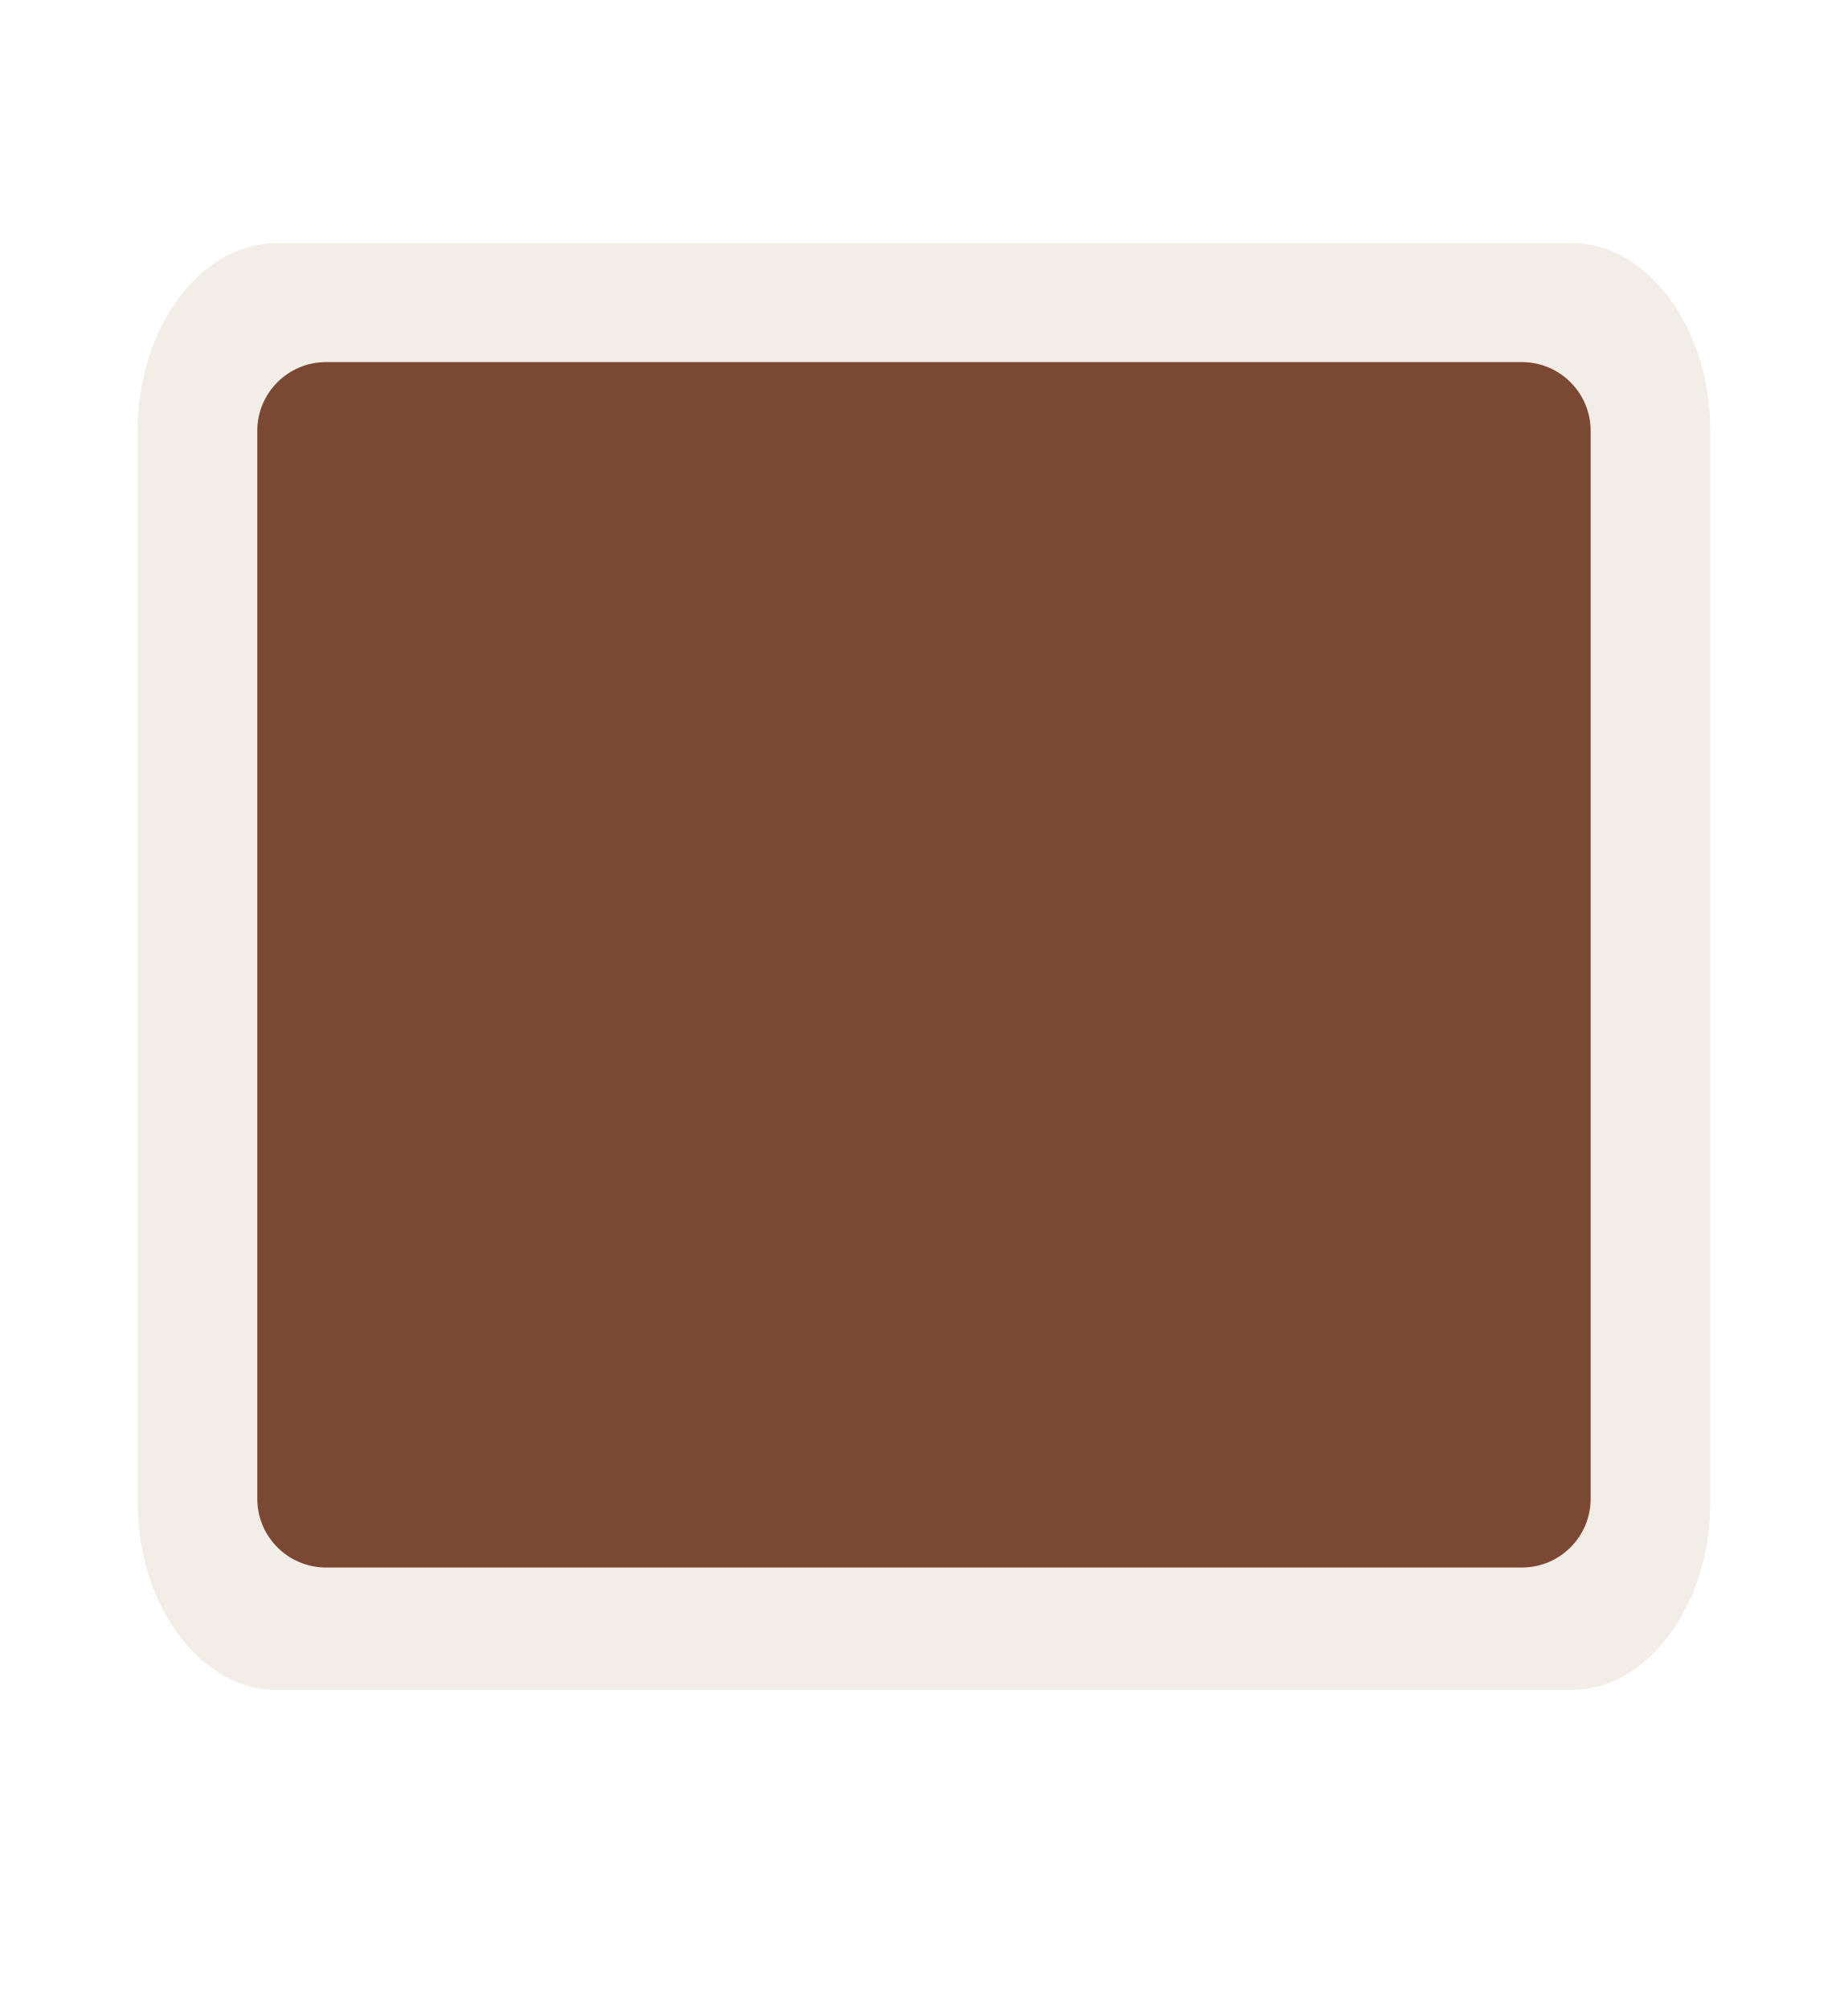
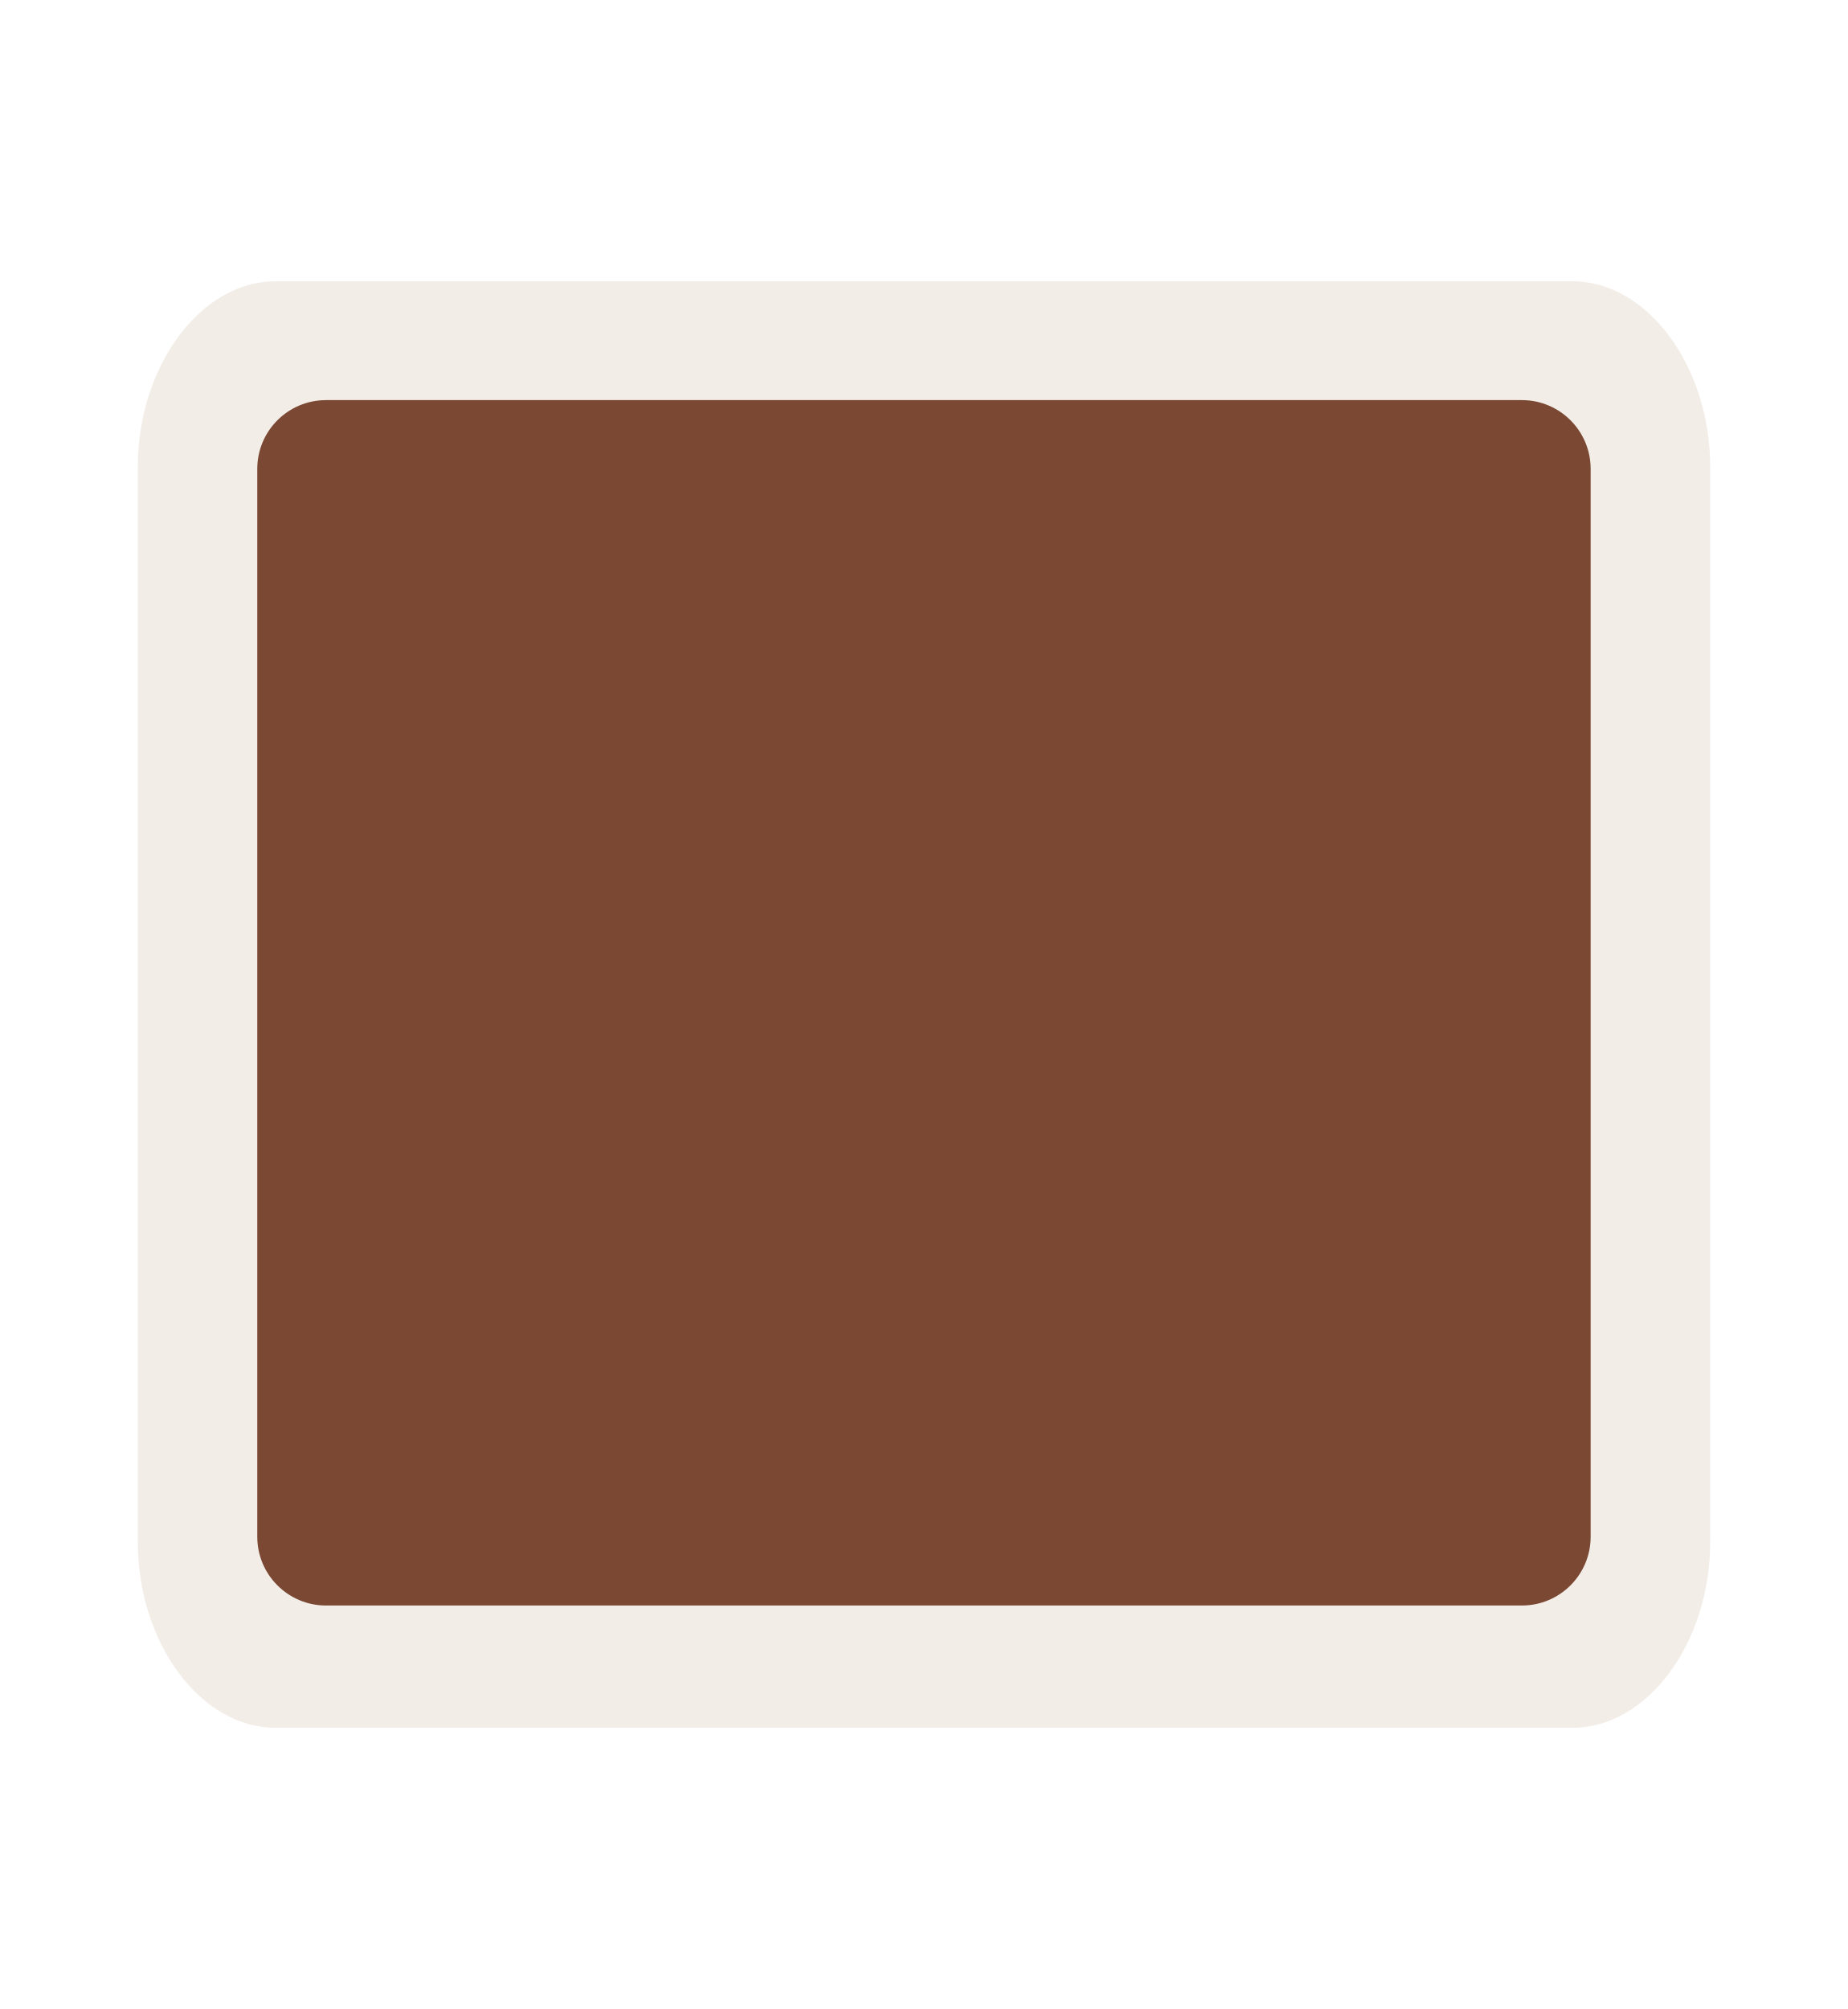
<svg xmlns="http://www.w3.org/2000/svg" version="1.1" id="Слой_1" x="0px" y="0px" width="23" height="25" viewBox="0 0 23 25" enable-background="new 0 0 17.143 17.17" xml:space="preserve">
  <defs id="defs11" />
-   <path style="color:#000000;clip-rule:evenodd;display:inline;overflow:visible;visibility:visible;opacity:0.837;isolation:auto;mix-blend-mode:normal;color-interpolation:sRGB;color-interpolation-filters:linearRGB;solid-color:#000000;solid-opacity:1;fill:#f1eae4;fill-opacity:1;fill-rule:evenodd;stroke:none;stroke-width:1.202;stroke-linecap:butt;stroke-linejoin:miter;stroke-miterlimit:4;stroke-dasharray:none;stroke-dashoffset:0;stroke-opacity:1;marker:none;color-rendering:auto;image-rendering:auto;shape-rendering:auto;text-rendering:auto;enable-background:accumulate" id="path4163" d="m 3.408,2.465 c -1.336,0 -2.459,1.123 -2.459,2.459 l 0,14.227 c 0,1.336 1.123,2.459 2.459,2.459 l 23.184,0 c 1.336,0 2.459,-1.123 2.459,-2.459 l 0,-14.227 c 0,-1.336 -1.123,-2.459 -2.459,-2.459 l -23.184,0 z" transform="matrix(0.6963855,0,0,0.9402163,1.054217,0.7098549)" />
-   <rect style="color:#000000;clip-rule:evenodd;display:inline;overflow:visible;visibility:visible;opacity:1;isolation:auto;mix-blend-mode:normal;color-interpolation:sRGB;color-interpolation-filters:linearRGB;solid-color:#000000;solid-opacity:1;fill:#7b4833;fill-opacity:1;fill-rule:evenodd;stroke:none;stroke-width:1;stroke-linecap:butt;stroke-linejoin:miter;stroke-miterlimit:4;stroke-dasharray:none;stroke-dashoffset:0;stroke-opacity:1;marker:none;color-rendering:auto;image-rendering:auto;shape-rendering:auto;text-rendering:auto;enable-background:accumulate;filter-blend-mode:normal;filter-gaussianBlur-deviation:0" id="rect4135" width="16.595" height="15" x="3.202" y="4.506" ry="0.856" />
+   <path style="color:#000000;clip-rule:evenodd;display:inline;overflow:visible;visibility:visible;opacity:0.837;isolation:auto;mix-blend-mode:normal;color-interpolation:sRGB;color-interpolation-filters:linearRGB;solid-color:#000000;solid-opacity:1;fill:#f1eae4;fill-opacity:1;fill-rule:evenodd;stroke:none;stroke-width:1.202;stroke-linecap:butt;stroke-linejoin:miter;stroke-miterlimit:4;stroke-dasharray:none;stroke-dashoffset:0;stroke-opacity:1;marker:none;color-rendering:auto;image-rendering:auto;shape-rendering:auto;text-rendering:auto;enable-background:accumulate" id="path4163" d="m 3.408,2.465 c -1.336,0 -2.459,1.123 -2.459,2.459 l 0,14.227 c 0,1.336 1.123,2.459 2.459,2.459 l 23.184,0 c 1.336,0 2.459,-1.123 2.459,-2.459 l 0,-14.227 c 0,-1.336 -1.123,-2.459 -2.459,-2.459 l -23.184,0 z" transform="matrix(0.6963855,0,0,0.9402163,1.054217,1.182514)" />
+   <rect style="color:#000000;clip-rule:evenodd;display:inline;overflow:visible;visibility:visible;opacity:1;isolation:auto;mix-blend-mode:normal;color-interpolation:sRGB;color-interpolation-filters:linearRGB;solid-color:#000000;solid-opacity:1;fill:#7b4833;fill-opacity:1;fill-rule:evenodd;stroke:none;stroke-width:1;stroke-linecap:butt;stroke-linejoin:miter;stroke-miterlimit:4;stroke-dasharray:none;stroke-dashoffset:0;stroke-opacity:1;marker:none;color-rendering:auto;image-rendering:auto;shape-rendering:auto;text-rendering:auto;enable-background:accumulate" id="rect4135" width="16.595" height="15" x="3.202" y="4.979" ry="0.856" />
</svg>
